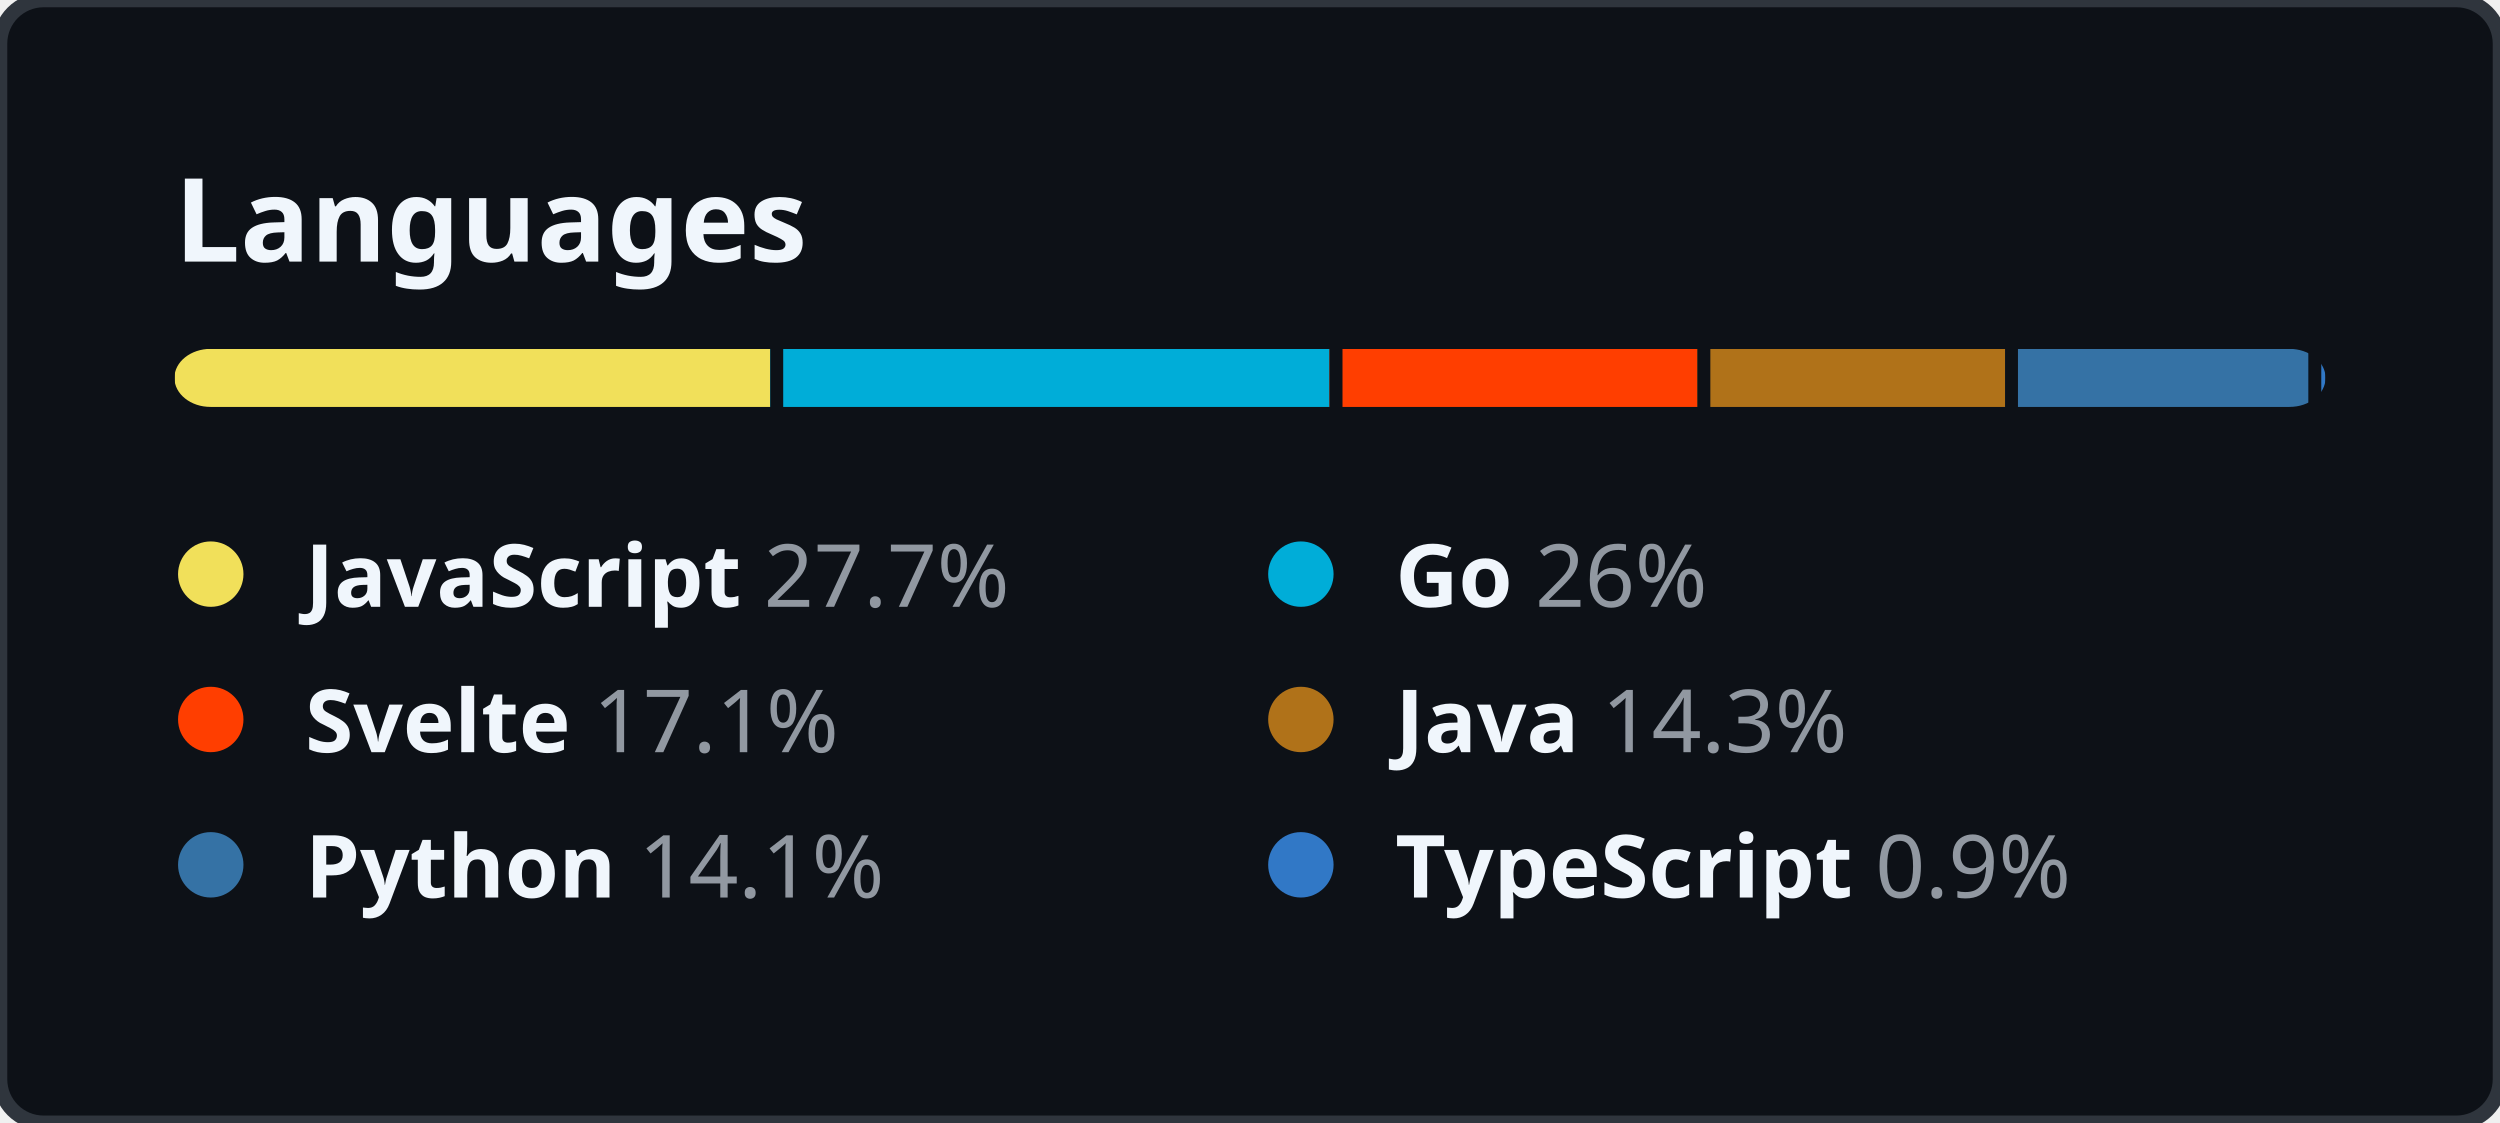
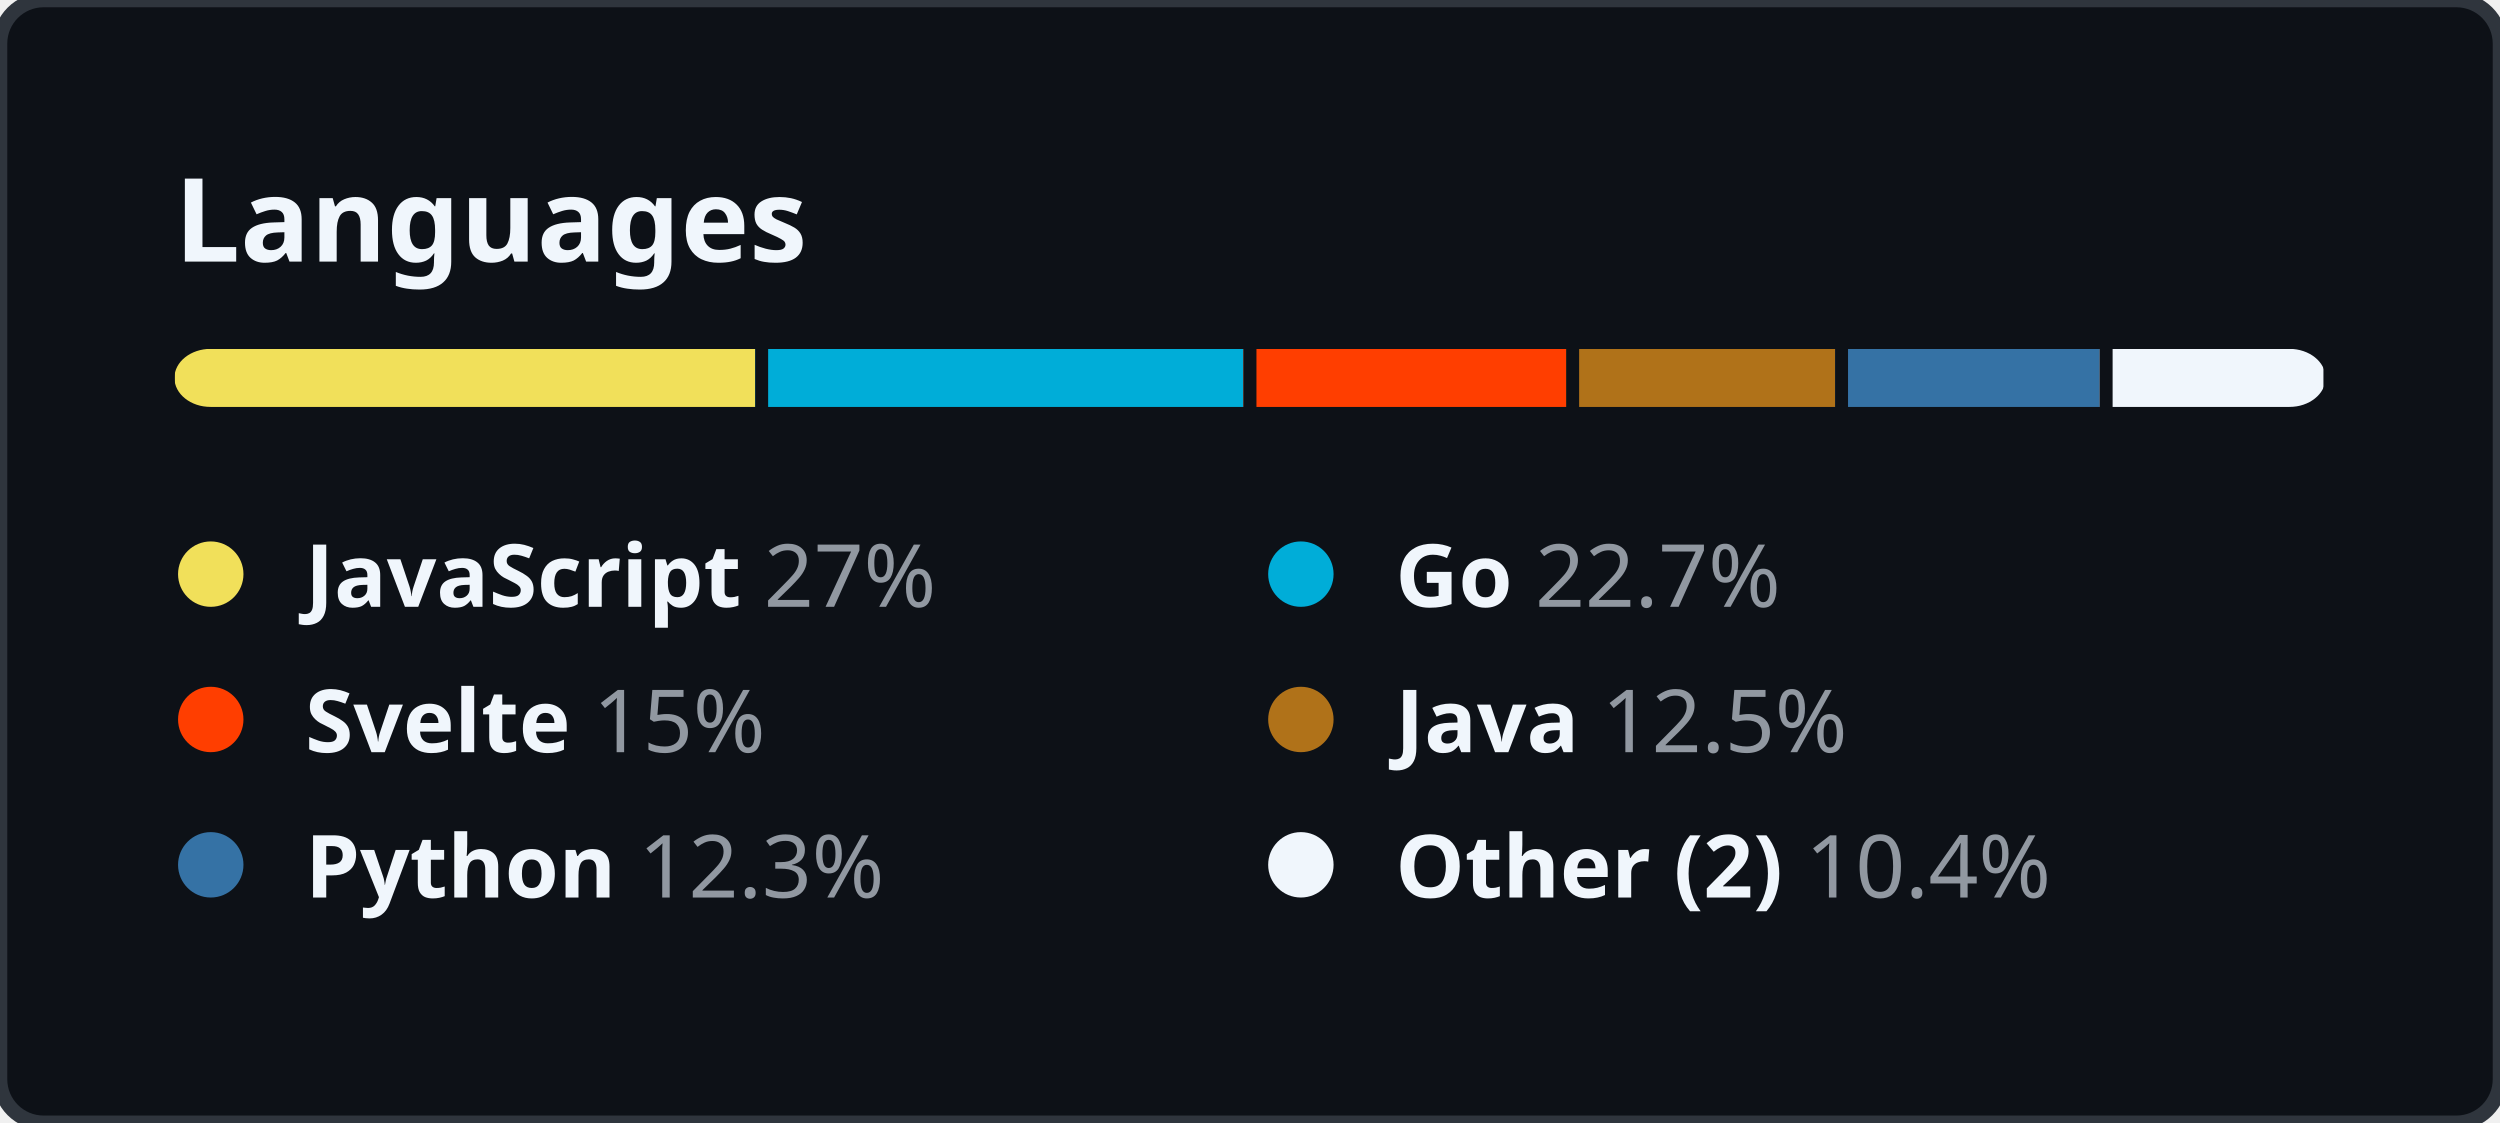
<svg xmlns="http://www.w3.org/2000/svg" width="344" height="154.5" viewBox="0 0 344 154.5" fill="none">
  <style>
    .header {
      font: 600 16px "Segoe UI", "Noto Sans", Helvetica, Arial, sans-serif;
      fill: #F0F6FC;
    }

    .lang-name {
      font-family: "Segoe UI", "Noto Sans", Helvetica, Arial, sans-serif;
      font-size: 12px;
    }

    .lang-name-bold {
      font-weight: 600;
      fill: #F0F6FC;
    }

    .lang-percent {
      font-weight: 400;
      fill: #9198A1;
    }
  </style>
  <rect height="100%" width="100%" fill="#0D1117" rx="6" ry="6" stroke="#2F353D" stroke-width="2" />
  <g transform="translate(24, 0)">
    <g transform="translate(0, 36)">
      <text class="header">Languages</text>
    </g>
    <g transform="translate(0, 48)">
      <svg height="8" width="296">
        <mask id="rect-mask">
          <rect x="0" y="0" width="100%" height="100%" fill="white" rx="5" />
        </mask>
        <circle id="legend-dot" cx="5" cy="6" r="4.5" />
-         <rect mask="url(#rect-mask)" x="0%" y="0" width="27.7%" height="100%" fill="#f1e05a" />
-         <rect mask="url(#rect-mask)" x="27.7%" y="0" width="26%" height="100%" fill="#00ADD8" />
-         <rect x="27.7%" y="0" width="0.6%" height="100%" fill="#0D1117" />
-         <rect mask="url(#rect-mask)" x="53.7%" y="0" width="17.1%" height="100%" fill="#ff3e00" />
-         <rect x="53.7%" y="0" width="0.6%" height="100%" fill="#0D1117" />
-         <rect mask="url(#rect-mask)" x="70.8%" y="0" width="14.3%" height="100%" fill="#b07219" />
-         <rect x="70.8%" y="0" width="0.6%" height="100%" fill="#0D1117" />
-         <rect mask="url(#rect-mask)" x="85.1%" y="0" width="14.1%" height="100%" fill="#3572A5" />
-         <rect x="85.1%" y="0" width="0.6%" height="100%" fill="#0D1117" />
-         <rect mask="url(#rect-mask)" x="99.2%" y="0" width="0.9%" height="100%" fill="#3178c6" />
-         <rect x="99.2%" y="0" width="0.6%" height="100%" fill="#0D1117" />
+         <rect mask="url(#rect-mask)" x="0%" y="0" width="27%" height="100%" fill="#f1e05a" />
+         <rect mask="url(#rect-mask)" x="27%" y="0" width="22.7%" height="100%" fill="#00ADD8" />
+         <rect x="27%" y="0" width="0.6%" height="100%" fill="#0D1117" />
+         <rect mask="url(#rect-mask)" x="49.7%" y="0" width="15%" height="100%" fill="#ff3e00" />
+         <rect x="49.7%" y="0" width="0.6%" height="100%" fill="#0D1117" />
+         <rect mask="url(#rect-mask)" x="64.7%" y="0" width="12.5%" height="100%" fill="#b07219" />
+         <rect x="64.7%" y="0" width="0.6%" height="100%" fill="#0D1117" />
+         <rect mask="url(#rect-mask)" x="77.2%" y="0" width="12.3%" height="100%" fill="#3572A5" />
+         <rect x="77.2%" y="0" width="0.6%" height="100%" fill="#0D1117" />
+         <rect mask="url(#rect-mask)" x="89.5%" y="0" width="10.4%" height="100%" fill="#F0F6FC" />
+         <rect x="89.5%" y="0" width="0.6%" height="100%" fill="#0D1117" />
      </svg>
      <g transform="translate(0, 25)">
        <circle cx="5" cy="6" r="4.5" fill="#f1e05a" />
        <text x="18" y="10.5" class="lang-name">
          <tspan class="lang-name-bold">JavaScript</tspan>
-           <tspan class="lang-percent">27.7%</tspan>
+           <tspan class="lang-percent">27%</tspan>
        </text>
      </g>
      <g transform="translate(150, 25)">
        <circle cx="5" cy="6" r="4.5" fill="#00ADD8" />
        <text x="18" y="10.5" class="lang-name">
          <tspan class="lang-name-bold">Go</tspan>
-           <tspan class="lang-percent">26%</tspan>
+           <tspan class="lang-percent">22.7%</tspan>
        </text>
      </g>
      <g transform="translate(0, 45)">
        <circle cx="5" cy="6" r="4.5" fill="#ff3e00" />
        <text x="18" y="10.5" class="lang-name">
          <tspan class="lang-name-bold">Svelte</tspan>
-           <tspan class="lang-percent">17.1%</tspan>
+           <tspan class="lang-percent">15%</tspan>
        </text>
      </g>
      <g transform="translate(150, 45)">
        <circle cx="5" cy="6" r="4.5" fill="#b07219" />
        <text x="18" y="10.5" class="lang-name">
          <tspan class="lang-name-bold">Java</tspan>
-           <tspan class="lang-percent">14.3%</tspan>
+           <tspan class="lang-percent">12.5%</tspan>
        </text>
      </g>
      <g transform="translate(0, 65)">
        <circle cx="5" cy="6" r="4.5" fill="#3572A5" />
        <text x="18" y="10.5" class="lang-name">
          <tspan class="lang-name-bold">Python</tspan>
-           <tspan class="lang-percent">14.1%</tspan>
+           <tspan class="lang-percent">12.3%</tspan>
        </text>
      </g>
      <g transform="translate(150, 65)">
-         <circle cx="5" cy="6" r="4.5" fill="#3178c6" />
+         <circle cx="5" cy="6" r="4.5" fill="#F0F6FC" />
        <text x="18" y="10.5" class="lang-name">
-           <tspan class="lang-name-bold">TypeScript</tspan>
-           <tspan class="lang-percent">0.9%</tspan>
+           <tspan class="lang-name-bold">Other (2)</tspan>
+           <tspan class="lang-percent">10.4%</tspan>
        </text>
      </g>
    </g>
  </g>
</svg>
